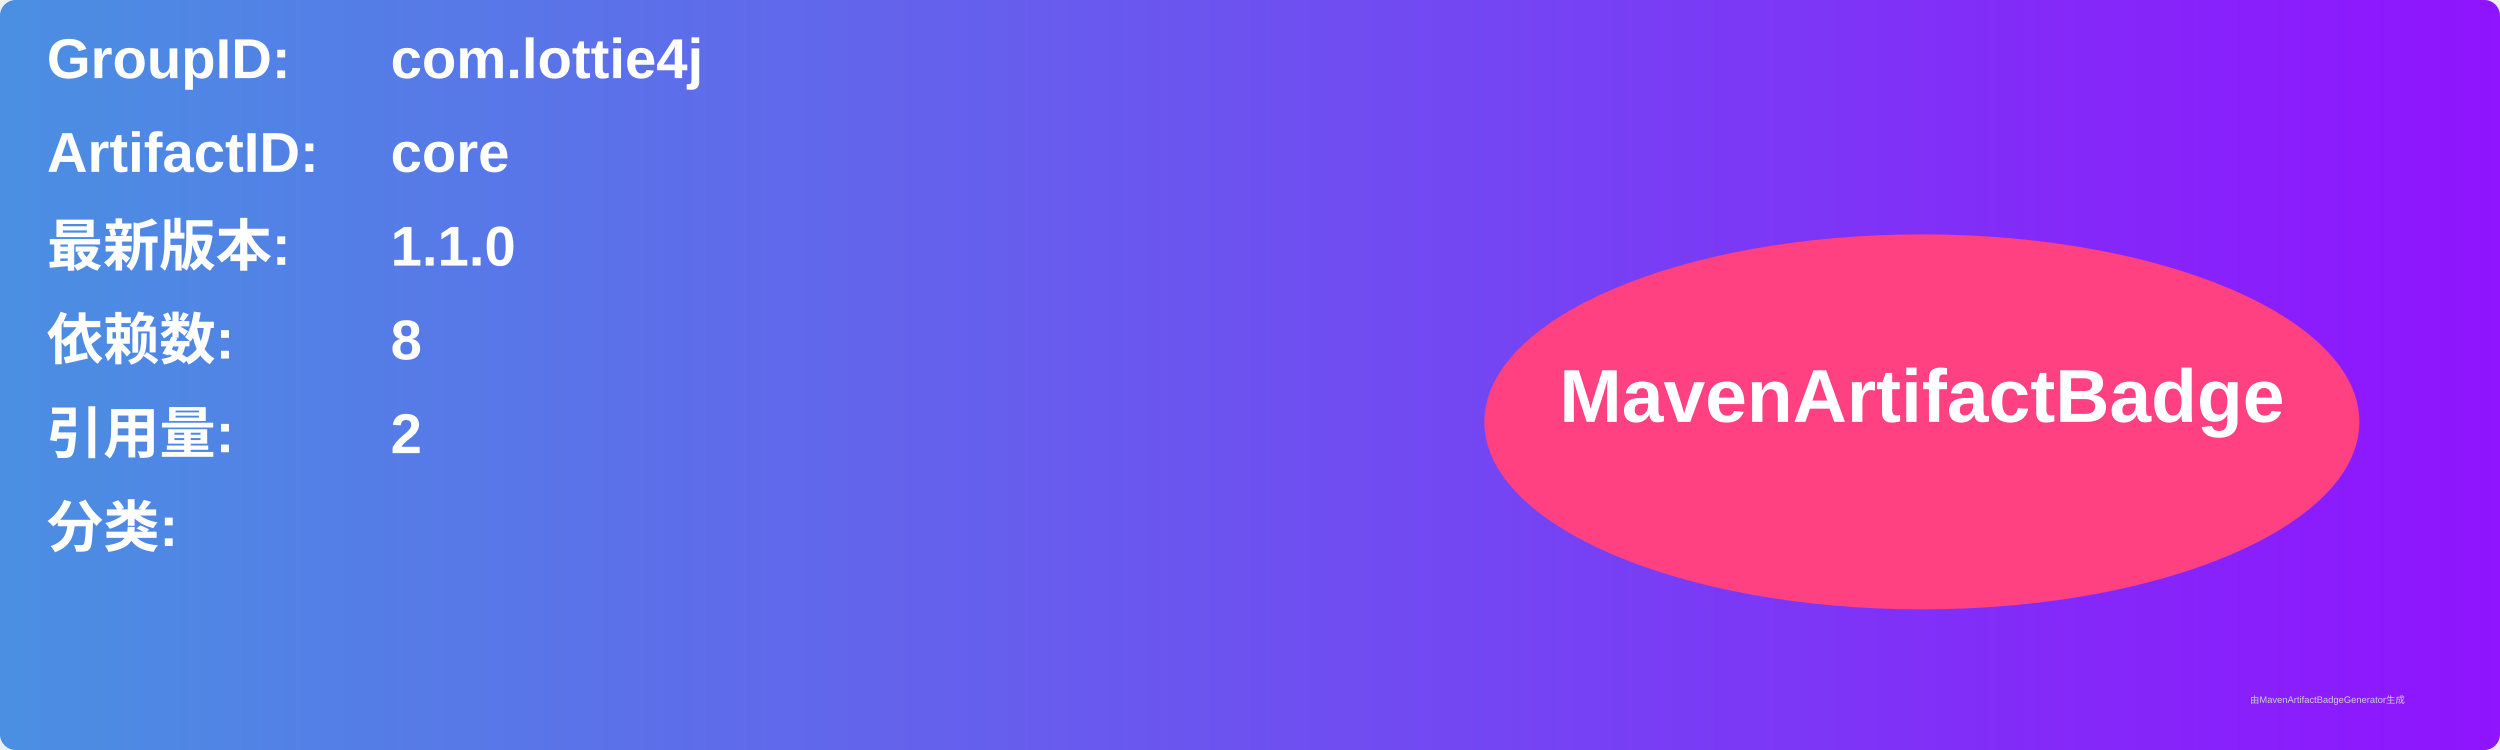
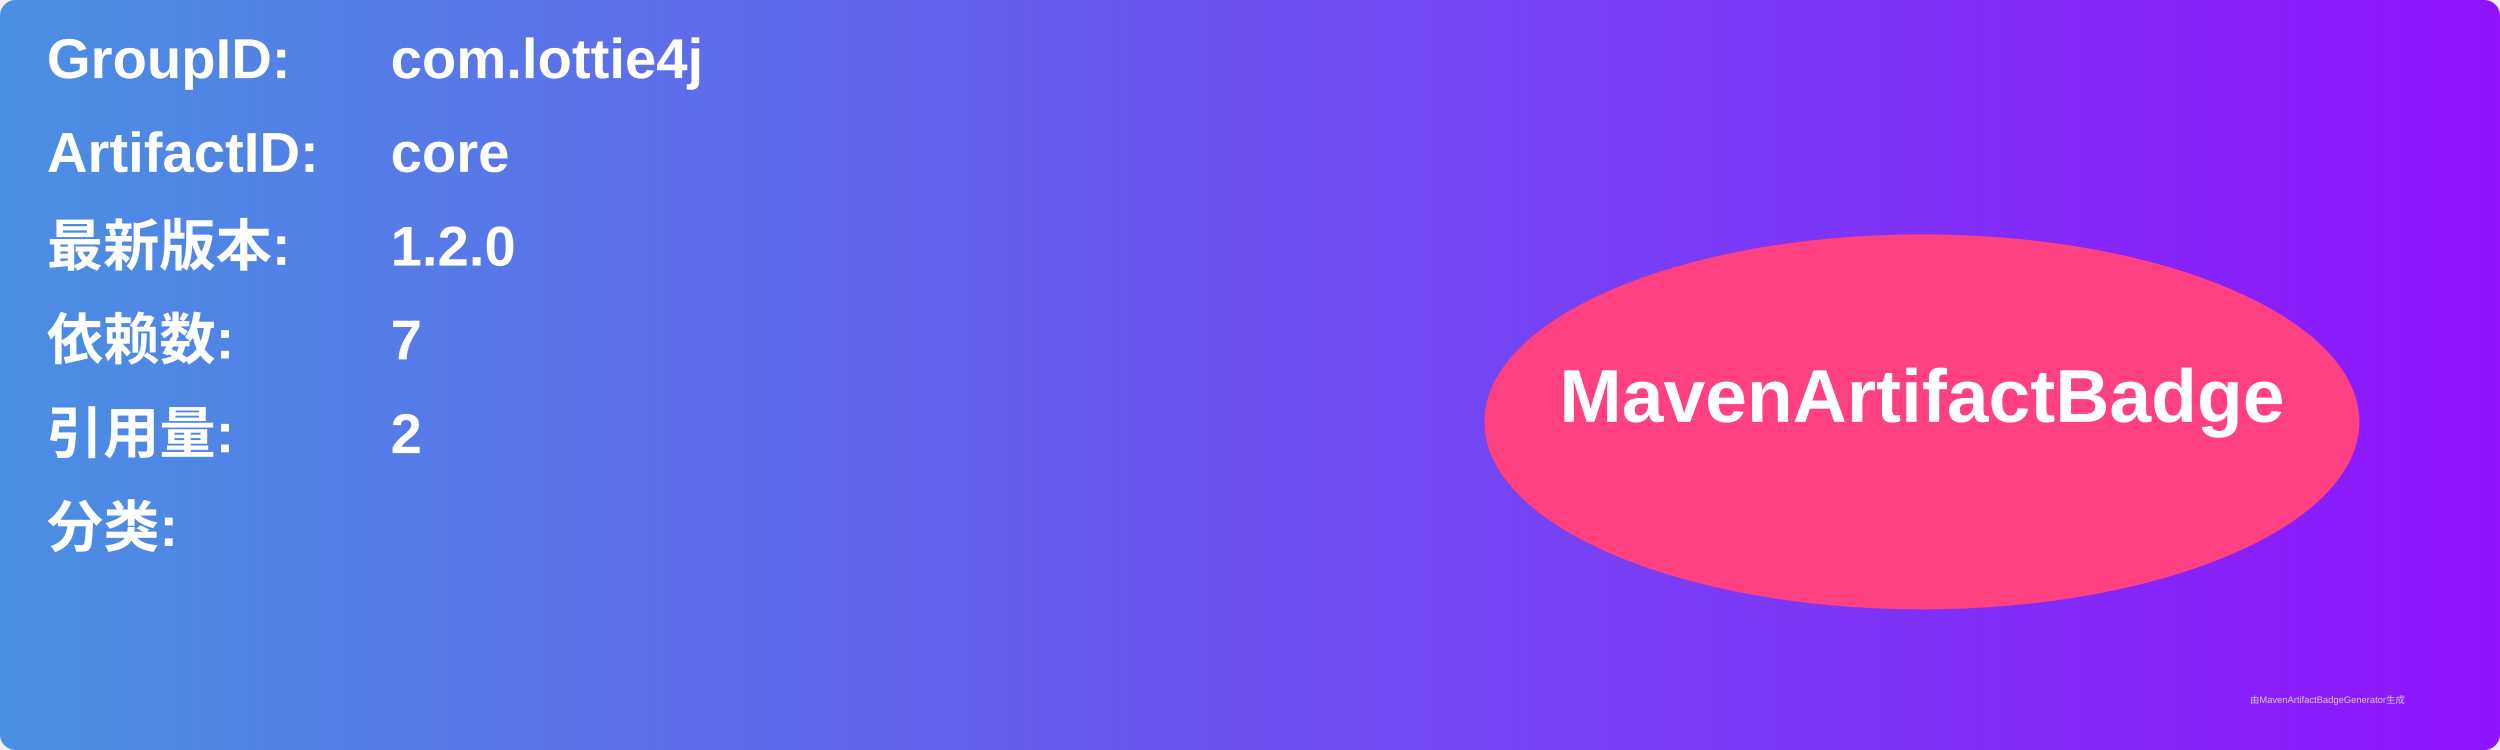
<svg xmlns="http://www.w3.org/2000/svg" width="800" height="240" viewBox="0 0 800 240">
  <linearGradient id="grad" x1="0%" y1="0%" x2="100%" y2="0%">
    <stop offset="0%" stop-color="#4a90e2" />
    <stop offset="100%" stop-color="#9013fe" />
  </linearGradient>
  <rect width="100%" height="100%" rx="5" ry="5" fill="url(#grad)" />
  <g transform="translate(15, 15)">
    <text x="0" y="10" font-family="Arial" font-size="18" fill="white" font-weight="bold" width="260">GroupID:</text>
    <text x="110" y="10" font-family="Arial" font-size="18" fill="white" font-weight="bold" width="460">com.lottie4j</text>
    <text x="0" y="40" font-family="Arial" font-size="18" fill="white" font-weight="bold" width="260">ArtifactID:</text>
    <text x="110" y="40" font-family="Arial" font-size="18" fill="white" font-weight="bold" width="460">core</text>
    <text x="0" y="70" font-family="Arial" font-size="18" fill="white" font-weight="bold">最新版本:</text>
    <text x="110" y="70" font-family="Arial" font-size="18" fill="white" font-weight="bold">
-       <tspan font-weight="bold">1.1.0</tspan>
+       <tspan font-weight="bold">1.2.0</tspan>
    </text>
    <text x="0" y="100" font-family="Arial" font-size="18" fill="white" font-weight="bold">依赖数: </text>
    <text x="110" y="100" font-family="Arial" font-size="18" fill="white">
-       <tspan font-weight="bold">8</tspan>
+       <tspan font-weight="bold">7</tspan>
    </text>
    <text x="0" y="130" font-family="Arial" font-size="18" fill="white" font-weight="bold">引用量: </text>
    <text x="110" y="130" font-family="Arial" font-size="18" fill="white">
      <tspan font-weight="bold">2</tspan>
    </text>
    <text x="0" y="160" font-family="Arial" font-size="18" fill="white" font-weight="bold">分类:</text>
    <text x="10" y="190" font-family="Arial" font-size="10" fill="white">
      <tspan font-weight="bold" />
    </text>
    <ellipse cx="600" cy="120" rx="140" ry="60" fill="#ff4081" />
    <text x="600" y="120" text-anchor="middle" font-family="Arial" font-size="24" fill="white" font-weight="bold">MavenArtifactBadge</text>
  </g>
  <text x="720" y="225" font-family="Arial" font-size="3" fill="#d0d0d0">由MavenArtifactBadgeGenerator生成</text>
</svg>
